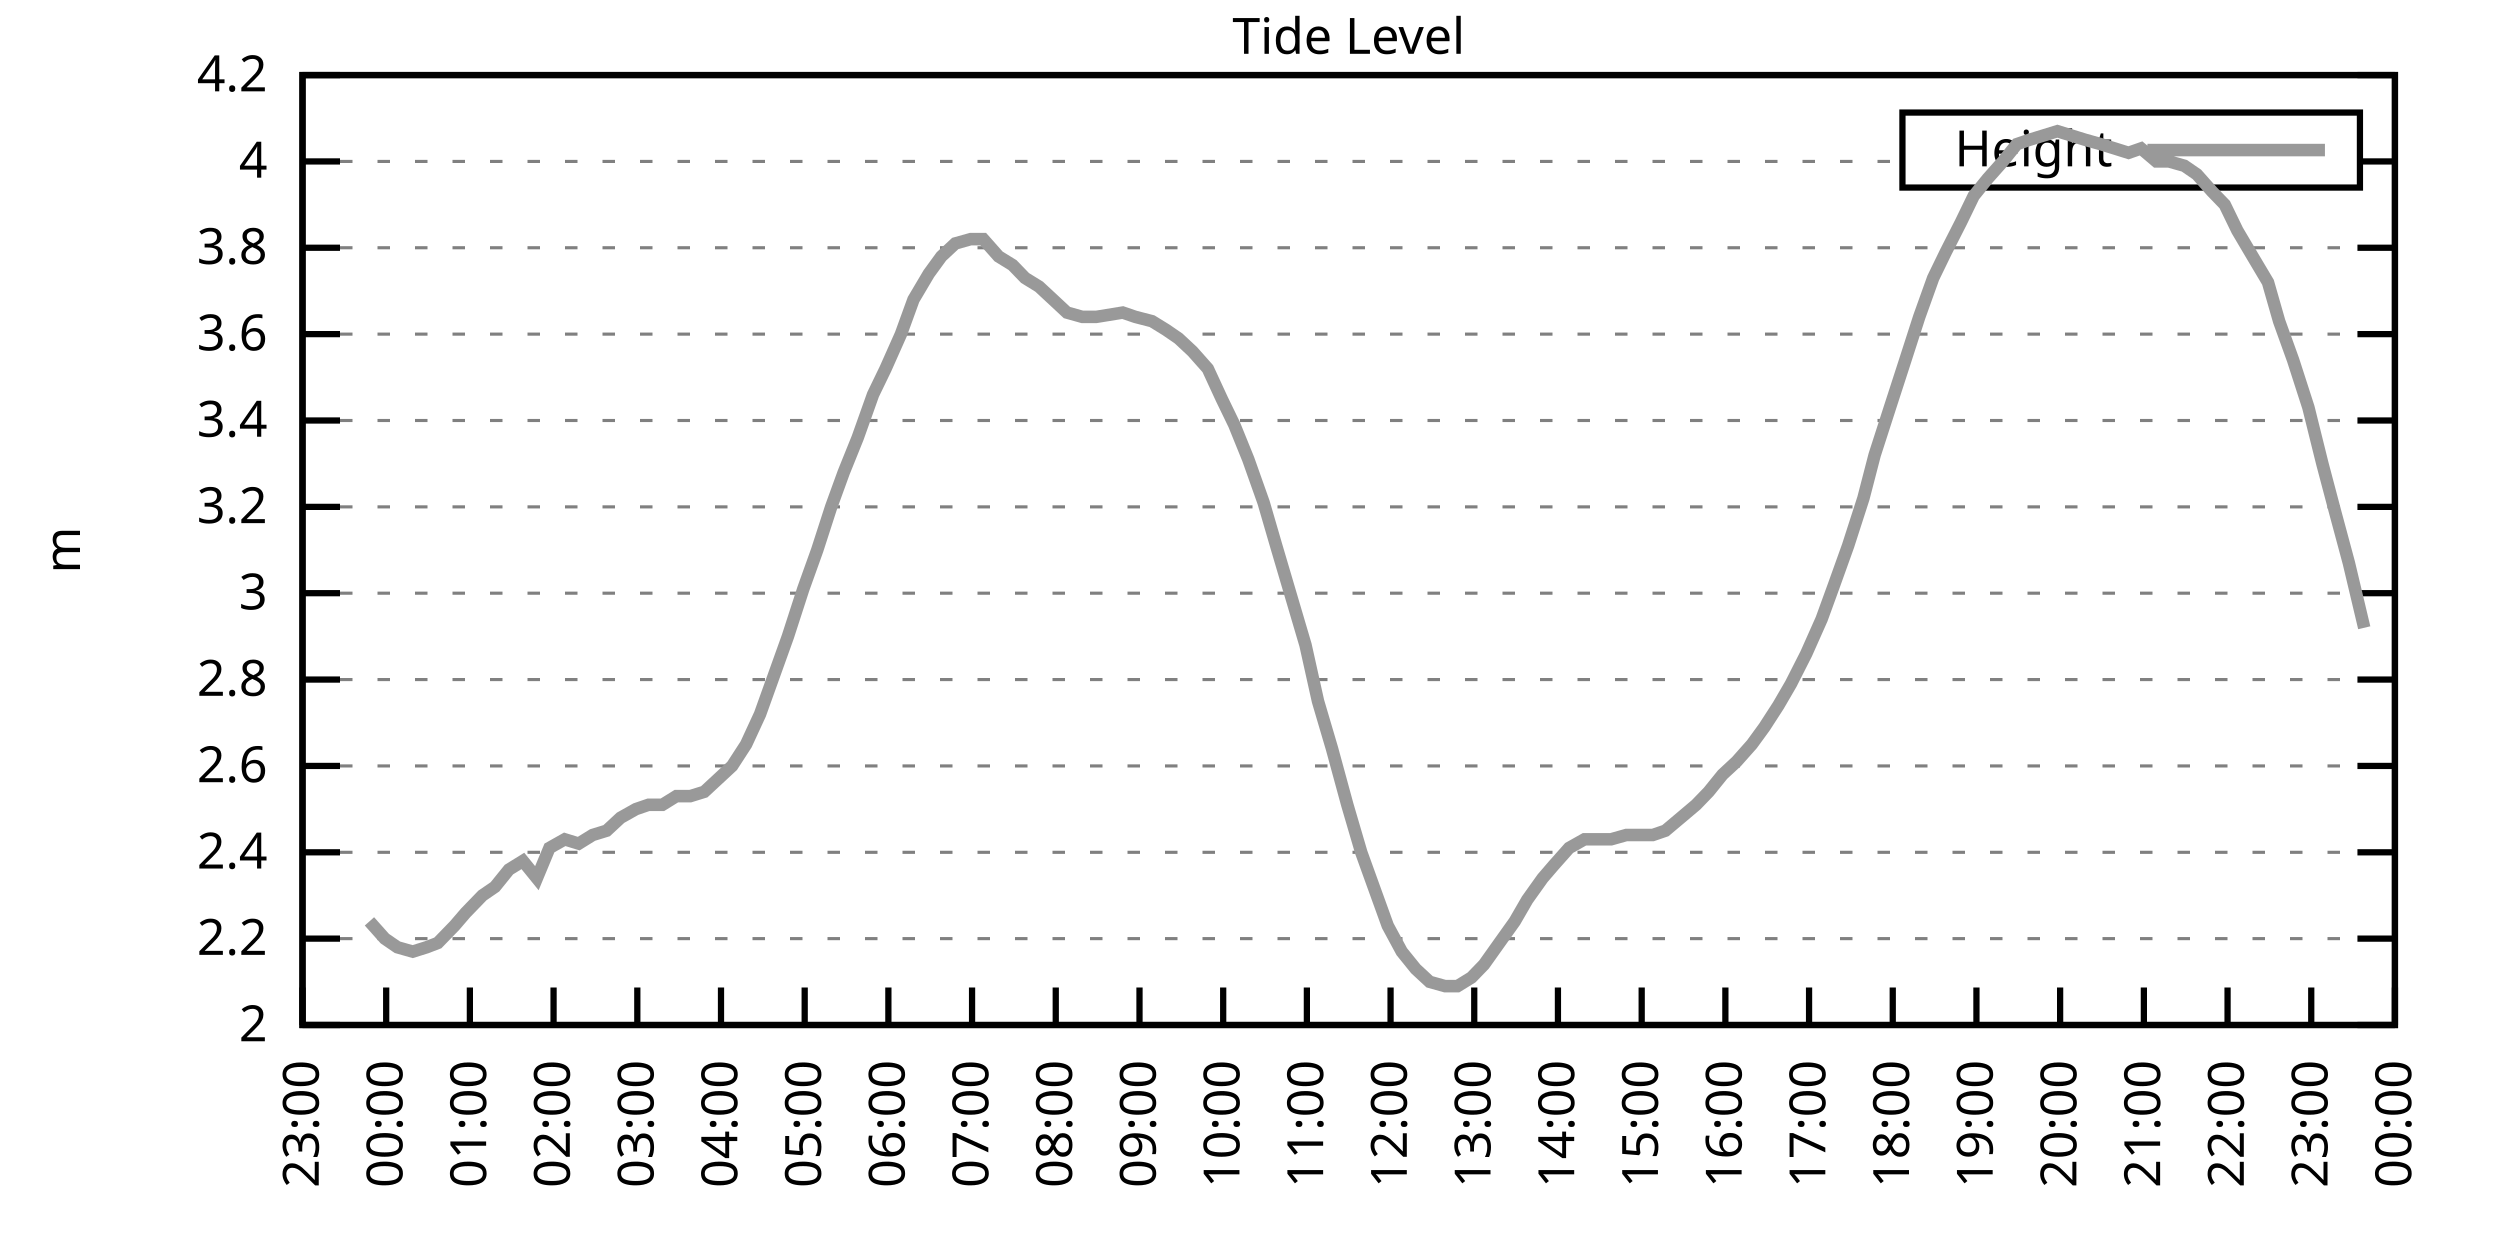
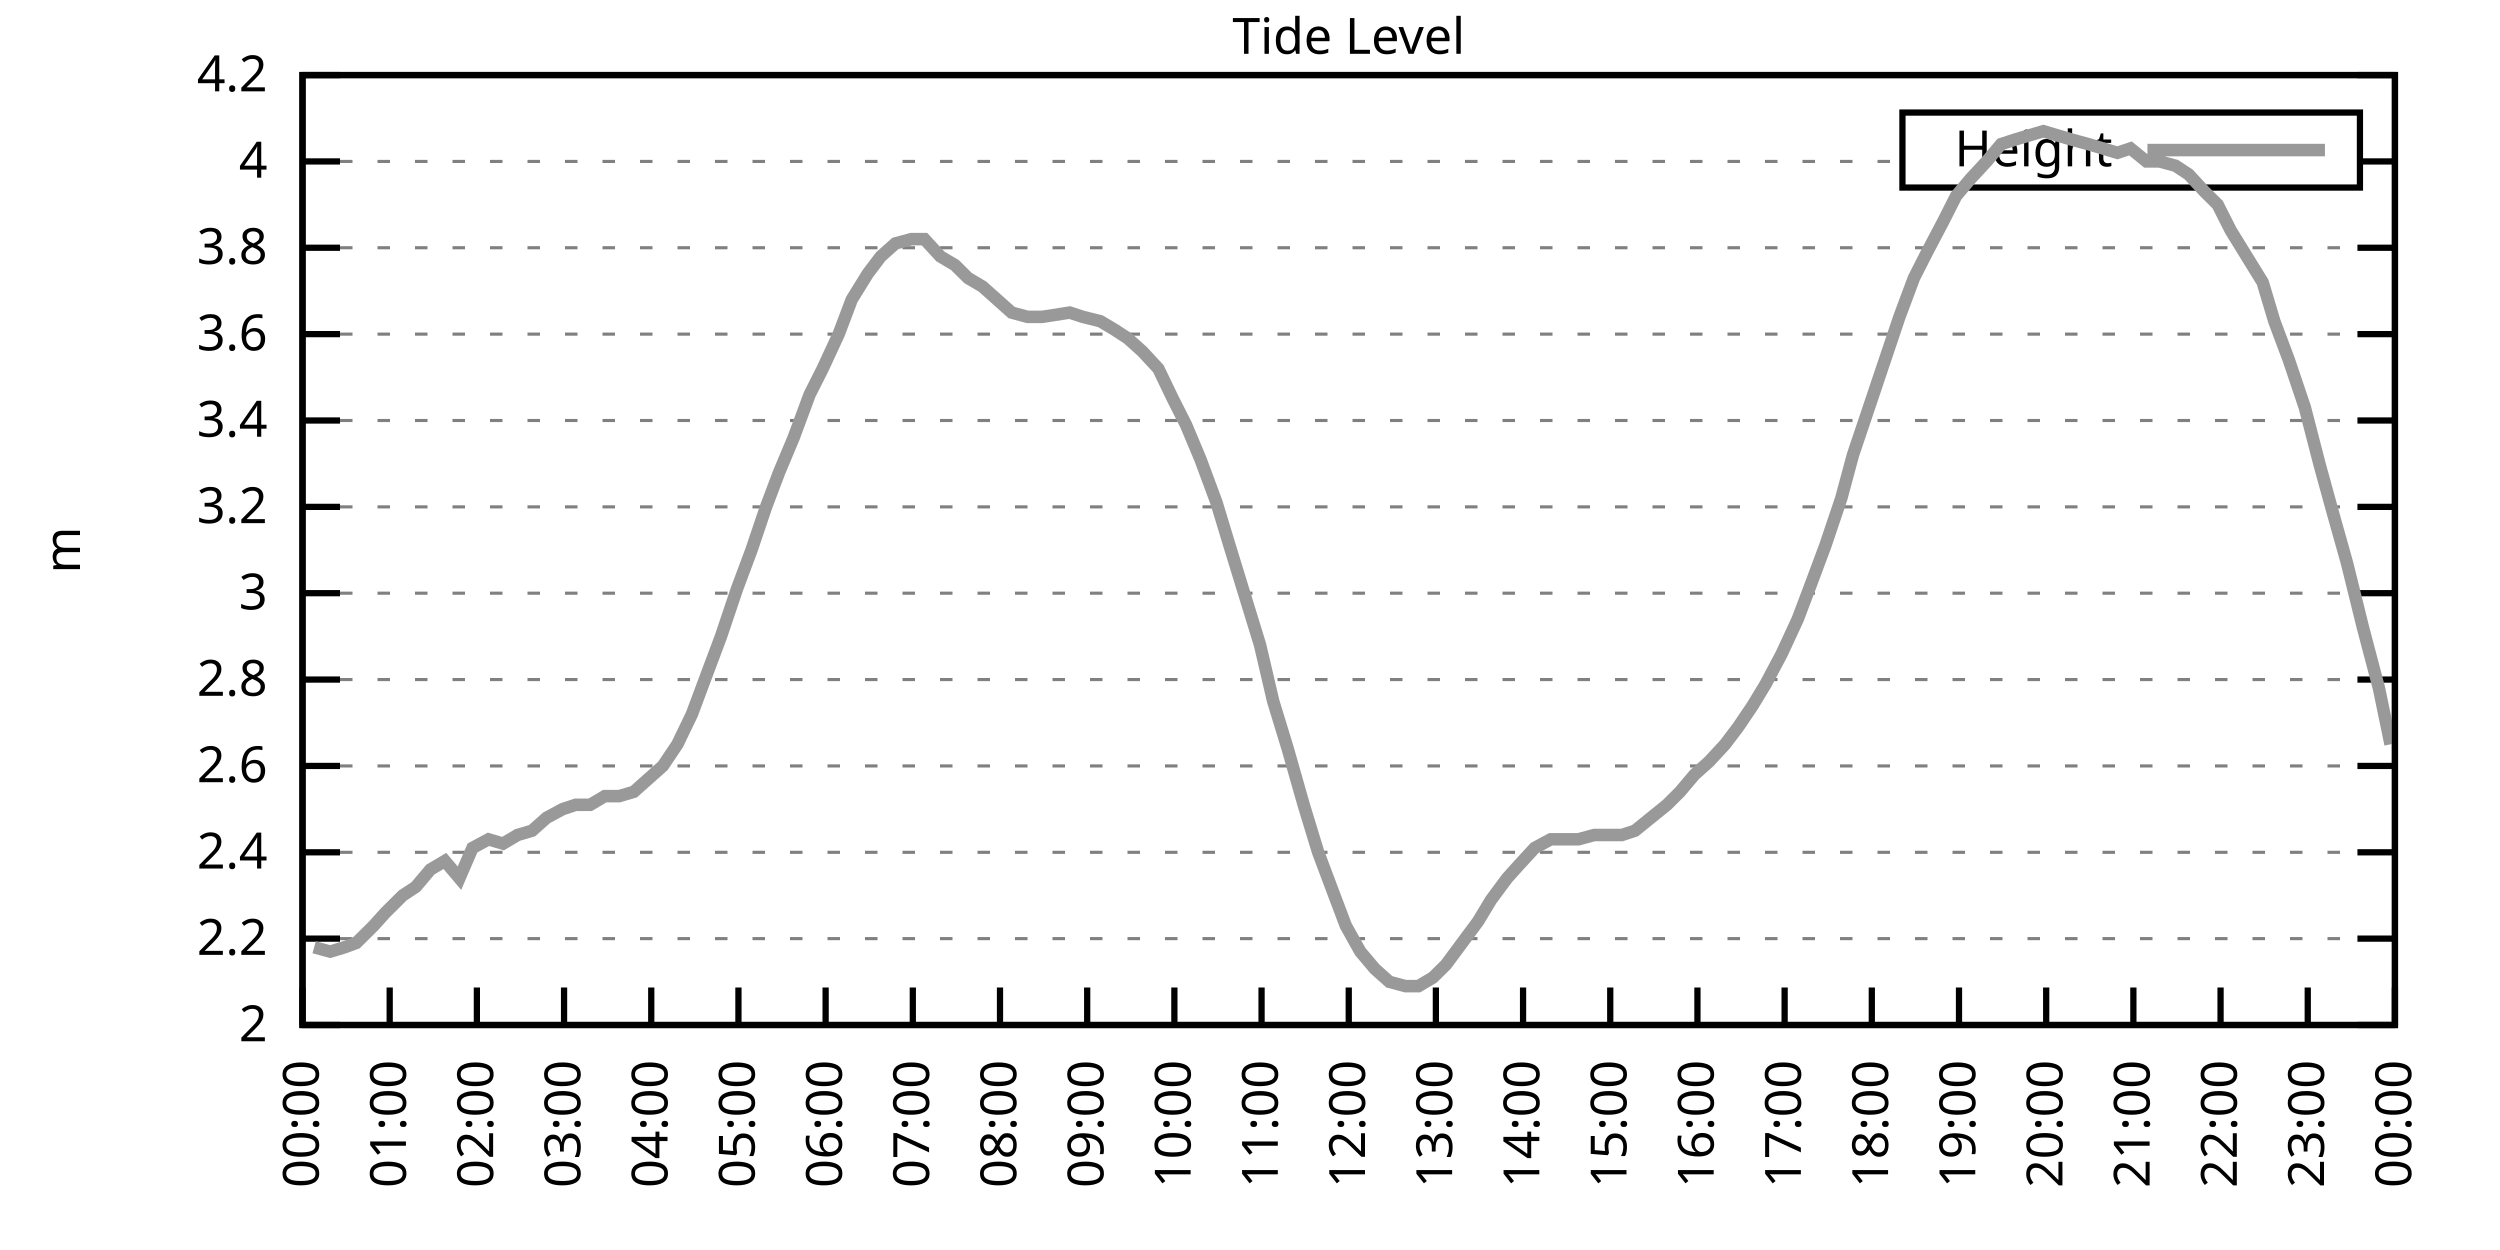
<svg xmlns="http://www.w3.org/2000/svg" xmlns:xlink="http://www.w3.org/1999/xlink" width="400" height="200" viewBox="0 0 400 200">
  <g id="gnuplot_canvas">
    <rect x="0" y="0" width="400" height="200" fill="none" />
    <defs>
      <circle id="gpDot" r="0.5" stroke-width="0.5" stroke="currentColor" />
      <path id="gpPt0" stroke-width="0.333" stroke="currentColor" d="M-1,0 h2 M0,-1 v2" />
      <path id="gpPt1" stroke-width="0.333" stroke="currentColor" d="M-1,-1 L1,1 M1,-1 L-1,1" />
      <path id="gpPt2" stroke-width="0.333" stroke="currentColor" d="M-1,0 L1,0 M0,-1 L0,1 M-1,-1 L1,1 M-1,1 L1,-1" />
      <rect id="gpPt3" stroke-width="0.333" stroke="currentColor" x="-1" y="-1" width="2" height="2" />
      <rect id="gpPt4" stroke-width="0.333" stroke="currentColor" fill="currentColor" x="-1" y="-1" width="2" height="2" />
      <circle id="gpPt5" stroke-width="0.333" stroke="currentColor" cx="0" cy="0" r="1" />
      <use xlink:href="#gpPt5" id="gpPt6" fill="currentColor" stroke="none" />
      <path id="gpPt7" stroke-width="0.333" stroke="currentColor" d="M0,-1.33 L-1.33,0.67 L1.33,0.67 z" />
      <use xlink:href="#gpPt7" id="gpPt8" fill="currentColor" stroke="none" />
      <use xlink:href="#gpPt7" id="gpPt9" stroke="currentColor" transform="rotate(180)" />
      <use xlink:href="#gpPt9" id="gpPt10" fill="currentColor" stroke="none" />
      <use xlink:href="#gpPt3" id="gpPt11" stroke="currentColor" transform="rotate(45)" />
      <use xlink:href="#gpPt11" id="gpPt12" fill="currentColor" stroke="none" />
      <path id="gpPt13" stroke-width="0.333" stroke="currentColor" d="M0,1.330 L1.265,0.411 L0.782,-1.067 L-0.782,-1.076 L-1.265,0.411 z" />
      <use xlink:href="#gpPt13" id="gpPt14" fill="currentColor" stroke="none" />
      <filter id="textbox" filterUnits="objectBoundingBox" x="0" y="0" height="1" width="1">
        <feFlood flood-color="white" flood-opacity="1" result="bgnd" />
        <feComposite in="SourceGraphic" in2="bgnd" operator="atop" />
      </filter>
      <filter id="greybox" filterUnits="objectBoundingBox" x="0" y="0" height="1" width="1">
        <feFlood flood-color="lightgrey" flood-opacity="1" result="grey" />
        <feComposite in="SourceGraphic" in2="grey" operator="atop" />
      </filter>
    </defs>
    <g fill="none" color="white" stroke="currentColor" stroke-width="1.00" stroke-linecap="butt" stroke-linejoin="miter">
</g>
    <g fill="none" color="black" stroke="currentColor" stroke-width="1.00" stroke-linecap="butt" stroke-linejoin="miter">
      <g stroke="none" shape-rendering="crispEdges">
        <polygon fill="rgb(255, 255, 255)" points="48.40,164.00 383.18,164.00 383.18,12.02 48.40,12.02 " />
      </g>
    </g>
    <g fill="none" color="black" stroke="currentColor" stroke-width="1.00" stroke-linecap="butt" stroke-linejoin="miter">
</g>
    <g fill="none" color="black" stroke="black" stroke-width="0.50" stroke-linecap="butt" stroke-linejoin="miter">
</g>
    <g fill="none" color="gray" stroke="currentColor" stroke-width="0.50" stroke-linecap="butt" stroke-linejoin="miter">
      <path stroke="gray" stroke-dasharray="2,4" class="gridline" d="M48.40,164.00 L383.19,164.00  " />
    </g>
    <g fill="none" color="gray" stroke="gray" stroke-width="1.00" stroke-linecap="butt" stroke-linejoin="miter">
</g>
    <g fill="none" color="black" stroke="currentColor" stroke-width="1.00" stroke-linecap="butt" stroke-linejoin="miter">
      <path stroke="black" d="M48.40,164.00 L54.40,164.00 M383.19,164.00 L377.19,164.00  " />
      <g transform="translate(42.80,166.60)" stroke="none" fill="black" font-family="Sans" font-size="8.00" text-anchor="end">
        <text>
          <tspan font-family="Sans"> 2</tspan>
        </text>
      </g>
    </g>
    <g fill="none" color="black" stroke="currentColor" stroke-width="1.00" stroke-linecap="butt" stroke-linejoin="miter">
</g>
    <g fill="none" color="black" stroke="black" stroke-width="0.50" stroke-linecap="butt" stroke-linejoin="miter">
</g>
    <g fill="none" color="gray" stroke="currentColor" stroke-width="0.50" stroke-linecap="butt" stroke-linejoin="miter">
      <path stroke="gray" stroke-dasharray="2,4" class="gridline" d="M48.40,150.18 L383.19,150.18  " />
    </g>
    <g fill="none" color="gray" stroke="gray" stroke-width="1.00" stroke-linecap="butt" stroke-linejoin="miter">
</g>
    <g fill="none" color="black" stroke="currentColor" stroke-width="1.00" stroke-linecap="butt" stroke-linejoin="miter">
      <path stroke="black" d="M48.40,150.18 L54.40,150.18 M383.19,150.18 L377.19,150.18  " />
      <g transform="translate(42.80,152.78)" stroke="none" fill="black" font-family="Sans" font-size="8.00" text-anchor="end">
        <text>
          <tspan font-family="Sans"> 2.2</tspan>
        </text>
      </g>
    </g>
    <g fill="none" color="black" stroke="currentColor" stroke-width="1.00" stroke-linecap="butt" stroke-linejoin="miter">
</g>
    <g fill="none" color="black" stroke="black" stroke-width="0.50" stroke-linecap="butt" stroke-linejoin="miter">
</g>
    <g fill="none" color="gray" stroke="currentColor" stroke-width="0.50" stroke-linecap="butt" stroke-linejoin="miter">
      <path stroke="gray" stroke-dasharray="2,4" class="gridline" d="M48.40,136.37 L383.19,136.37  " />
    </g>
    <g fill="none" color="gray" stroke="gray" stroke-width="1.00" stroke-linecap="butt" stroke-linejoin="miter">
</g>
    <g fill="none" color="black" stroke="currentColor" stroke-width="1.00" stroke-linecap="butt" stroke-linejoin="miter">
      <path stroke="black" d="M48.40,136.37 L54.40,136.37 M383.19,136.37 L377.19,136.37  " />
      <g transform="translate(42.80,138.97)" stroke="none" fill="black" font-family="Sans" font-size="8.00" text-anchor="end">
        <text>
          <tspan font-family="Sans"> 2.4</tspan>
        </text>
      </g>
    </g>
    <g fill="none" color="black" stroke="currentColor" stroke-width="1.00" stroke-linecap="butt" stroke-linejoin="miter">
</g>
    <g fill="none" color="black" stroke="black" stroke-width="0.50" stroke-linecap="butt" stroke-linejoin="miter">
</g>
    <g fill="none" color="gray" stroke="currentColor" stroke-width="0.50" stroke-linecap="butt" stroke-linejoin="miter">
      <path stroke="gray" stroke-dasharray="2,4" class="gridline" d="M48.40,122.55 L383.19,122.55  " />
    </g>
    <g fill="none" color="gray" stroke="gray" stroke-width="1.00" stroke-linecap="butt" stroke-linejoin="miter">
</g>
    <g fill="none" color="black" stroke="currentColor" stroke-width="1.00" stroke-linecap="butt" stroke-linejoin="miter">
      <path stroke="black" d="M48.40,122.55 L54.40,122.55 M383.19,122.55 L377.19,122.55  " />
      <g transform="translate(42.80,125.15)" stroke="none" fill="black" font-family="Sans" font-size="8.00" text-anchor="end">
        <text>
          <tspan font-family="Sans"> 2.6</tspan>
        </text>
      </g>
    </g>
    <g fill="none" color="black" stroke="currentColor" stroke-width="1.00" stroke-linecap="butt" stroke-linejoin="miter">
</g>
    <g fill="none" color="black" stroke="black" stroke-width="0.50" stroke-linecap="butt" stroke-linejoin="miter">
</g>
    <g fill="none" color="gray" stroke="currentColor" stroke-width="0.50" stroke-linecap="butt" stroke-linejoin="miter">
      <path stroke="gray" stroke-dasharray="2,4" class="gridline" d="M48.40,108.73 L383.19,108.73  " />
    </g>
    <g fill="none" color="gray" stroke="gray" stroke-width="1.00" stroke-linecap="butt" stroke-linejoin="miter">
</g>
    <g fill="none" color="black" stroke="currentColor" stroke-width="1.00" stroke-linecap="butt" stroke-linejoin="miter">
      <path stroke="black" d="M48.40,108.73 L54.40,108.73 M383.19,108.73 L377.19,108.73  " />
      <g transform="translate(42.80,111.33)" stroke="none" fill="black" font-family="Sans" font-size="8.00" text-anchor="end">
        <text>
          <tspan font-family="Sans"> 2.8</tspan>
        </text>
      </g>
    </g>
    <g fill="none" color="black" stroke="currentColor" stroke-width="1.00" stroke-linecap="butt" stroke-linejoin="miter">
</g>
    <g fill="none" color="black" stroke="black" stroke-width="0.50" stroke-linecap="butt" stroke-linejoin="miter">
</g>
    <g fill="none" color="gray" stroke="currentColor" stroke-width="0.50" stroke-linecap="butt" stroke-linejoin="miter">
      <path stroke="gray" stroke-dasharray="2,4" class="gridline" d="M48.40,94.91 L383.19,94.91  " />
    </g>
    <g fill="none" color="gray" stroke="gray" stroke-width="1.00" stroke-linecap="butt" stroke-linejoin="miter">
</g>
    <g fill="none" color="black" stroke="currentColor" stroke-width="1.00" stroke-linecap="butt" stroke-linejoin="miter">
      <path stroke="black" d="M48.40,94.91 L54.40,94.91 M383.19,94.91 L377.19,94.91  " />
      <g transform="translate(42.80,97.51)" stroke="none" fill="black" font-family="Sans" font-size="8.00" text-anchor="end">
        <text>
          <tspan font-family="Sans"> 3</tspan>
        </text>
      </g>
    </g>
    <g fill="none" color="black" stroke="currentColor" stroke-width="1.00" stroke-linecap="butt" stroke-linejoin="miter">
</g>
    <g fill="none" color="black" stroke="black" stroke-width="0.50" stroke-linecap="butt" stroke-linejoin="miter">
</g>
    <g fill="none" color="gray" stroke="currentColor" stroke-width="0.50" stroke-linecap="butt" stroke-linejoin="miter">
      <path stroke="gray" stroke-dasharray="2,4" class="gridline" d="M48.40,81.10 L383.19,81.10  " />
    </g>
    <g fill="none" color="gray" stroke="gray" stroke-width="1.00" stroke-linecap="butt" stroke-linejoin="miter">
</g>
    <g fill="none" color="black" stroke="currentColor" stroke-width="1.00" stroke-linecap="butt" stroke-linejoin="miter">
      <path stroke="black" d="M48.40,81.10 L54.40,81.10 M383.19,81.10 L377.19,81.10  " />
      <g transform="translate(42.80,83.70)" stroke="none" fill="black" font-family="Sans" font-size="8.00" text-anchor="end">
        <text>
          <tspan font-family="Sans"> 3.2</tspan>
        </text>
      </g>
    </g>
    <g fill="none" color="black" stroke="currentColor" stroke-width="1.00" stroke-linecap="butt" stroke-linejoin="miter">
</g>
    <g fill="none" color="black" stroke="black" stroke-width="0.50" stroke-linecap="butt" stroke-linejoin="miter">
</g>
    <g fill="none" color="gray" stroke="currentColor" stroke-width="0.50" stroke-linecap="butt" stroke-linejoin="miter">
      <path stroke="gray" stroke-dasharray="2,4" class="gridline" d="M48.40,67.28 L383.19,67.28  " />
    </g>
    <g fill="none" color="gray" stroke="gray" stroke-width="1.00" stroke-linecap="butt" stroke-linejoin="miter">
</g>
    <g fill="none" color="black" stroke="currentColor" stroke-width="1.00" stroke-linecap="butt" stroke-linejoin="miter">
      <path stroke="black" d="M48.40,67.28 L54.40,67.28 M383.19,67.28 L377.19,67.28  " />
      <g transform="translate(42.80,69.88)" stroke="none" fill="black" font-family="Sans" font-size="8.00" text-anchor="end">
        <text>
          <tspan font-family="Sans"> 3.4</tspan>
        </text>
      </g>
    </g>
    <g fill="none" color="black" stroke="currentColor" stroke-width="1.00" stroke-linecap="butt" stroke-linejoin="miter">
</g>
    <g fill="none" color="black" stroke="black" stroke-width="0.50" stroke-linecap="butt" stroke-linejoin="miter">
</g>
    <g fill="none" color="gray" stroke="currentColor" stroke-width="0.50" stroke-linecap="butt" stroke-linejoin="miter">
      <path stroke="gray" stroke-dasharray="2,4" class="gridline" d="M48.40,53.46 L383.19,53.46  " />
    </g>
    <g fill="none" color="gray" stroke="gray" stroke-width="1.00" stroke-linecap="butt" stroke-linejoin="miter">
</g>
    <g fill="none" color="black" stroke="currentColor" stroke-width="1.00" stroke-linecap="butt" stroke-linejoin="miter">
      <path stroke="black" d="M48.40,53.46 L54.40,53.46 M383.19,53.46 L377.19,53.46  " />
      <g transform="translate(42.80,56.06)" stroke="none" fill="black" font-family="Sans" font-size="8.00" text-anchor="end">
        <text>
          <tspan font-family="Sans"> 3.6</tspan>
        </text>
      </g>
    </g>
    <g fill="none" color="black" stroke="currentColor" stroke-width="1.00" stroke-linecap="butt" stroke-linejoin="miter">
</g>
    <g fill="none" color="black" stroke="black" stroke-width="0.50" stroke-linecap="butt" stroke-linejoin="miter">
</g>
    <g fill="none" color="gray" stroke="currentColor" stroke-width="0.50" stroke-linecap="butt" stroke-linejoin="miter">
      <path stroke="gray" stroke-dasharray="2,4" class="gridline" d="M48.40,39.64 L383.19,39.64  " />
    </g>
    <g fill="none" color="gray" stroke="gray" stroke-width="1.00" stroke-linecap="butt" stroke-linejoin="miter">
</g>
    <g fill="none" color="black" stroke="currentColor" stroke-width="1.00" stroke-linecap="butt" stroke-linejoin="miter">
      <path stroke="black" d="M48.40,39.64 L54.40,39.64 M383.19,39.64 L377.19,39.64  " />
      <g transform="translate(42.80,42.24)" stroke="none" fill="black" font-family="Sans" font-size="8.00" text-anchor="end">
        <text>
          <tspan font-family="Sans"> 3.8</tspan>
        </text>
      </g>
    </g>
    <g fill="none" color="black" stroke="currentColor" stroke-width="1.00" stroke-linecap="butt" stroke-linejoin="miter">
</g>
    <g fill="none" color="black" stroke="black" stroke-width="0.50" stroke-linecap="butt" stroke-linejoin="miter">
</g>
    <g fill="none" color="gray" stroke="currentColor" stroke-width="0.50" stroke-linecap="butt" stroke-linejoin="miter">
      <path stroke="gray" stroke-dasharray="2,4" class="gridline" d="M48.40,25.83 L304.39,25.83 M377.59,25.83 L383.19,25.83  " />
    </g>
    <g fill="none" color="gray" stroke="gray" stroke-width="1.00" stroke-linecap="butt" stroke-linejoin="miter">
</g>
    <g fill="none" color="black" stroke="currentColor" stroke-width="1.00" stroke-linecap="butt" stroke-linejoin="miter">
      <path stroke="black" d="M48.40,25.83 L54.40,25.83 M383.19,25.83 L377.19,25.83  " />
      <g transform="translate(42.80,28.43)" stroke="none" fill="black" font-family="Sans" font-size="8.00" text-anchor="end">
        <text>
          <tspan font-family="Sans"> 4</tspan>
        </text>
      </g>
    </g>
    <g fill="none" color="black" stroke="currentColor" stroke-width="1.00" stroke-linecap="butt" stroke-linejoin="miter">
</g>
    <g fill="none" color="black" stroke="black" stroke-width="0.50" stroke-linecap="butt" stroke-linejoin="miter">
</g>
    <g fill="none" color="gray" stroke="currentColor" stroke-width="0.50" stroke-linecap="butt" stroke-linejoin="miter">
      <path stroke="gray" stroke-dasharray="2,4" class="gridline" d="M48.40,12.01 L383.19,12.01  " />
    </g>
    <g fill="none" color="gray" stroke="gray" stroke-width="1.00" stroke-linecap="butt" stroke-linejoin="miter">
</g>
    <g fill="none" color="black" stroke="currentColor" stroke-width="1.00" stroke-linecap="butt" stroke-linejoin="miter">
      <path stroke="black" d="M48.40,12.01 L54.40,12.01 M383.19,12.01 L377.19,12.01  " />
      <g transform="translate(42.80,14.61)" stroke="none" fill="black" font-family="Sans" font-size="8.00" text-anchor="end">
        <text>
          <tspan font-family="Sans"> 4.2</tspan>
        </text>
      </g>
    </g>
    <g fill="none" color="black" stroke="currentColor" stroke-width="1.00" stroke-linecap="butt" stroke-linejoin="miter">
      <path stroke="black" d="M48.40,164.00 L48.40,158.00  " />
      <g transform="translate(51.00,169.60) rotate(270.00)" stroke="none" fill="black" font-family="Sans" font-size="8.00" text-anchor="end">
        <text>
-           <tspan font-family="Sans">23:00</tspan>
-         </text>
-       </g>
-     </g>
-     <g fill="none" color="black" stroke="currentColor" stroke-width="1.00" stroke-linecap="butt" stroke-linejoin="miter">
-       <path stroke="black" d="M61.79,164.00 L61.79,158.00  " />
-       <g transform="translate(64.39,169.60) rotate(270.00)" stroke="none" fill="black" font-family="Sans" font-size="8.00" text-anchor="end">
-         <text>
          <tspan font-family="Sans">00:00</tspan>
        </text>
      </g>
    </g>
    <g fill="none" color="black" stroke="currentColor" stroke-width="1.00" stroke-linecap="butt" stroke-linejoin="miter">
-       <path stroke="black" d="M75.18,164.00 L75.18,158.00  " />
-       <g transform="translate(77.78,169.60) rotate(270.00)" stroke="none" fill="black" font-family="Sans" font-size="8.00" text-anchor="end">
+       <path stroke="black" d="M62.35,164.00 L62.35,158.00  " />
+       <g transform="translate(64.95,169.60) rotate(270.00)" stroke="none" fill="black" font-family="Sans" font-size="8.00" text-anchor="end">
        <text>
          <tspan font-family="Sans">01:00</tspan>
        </text>
      </g>
    </g>
    <g fill="none" color="black" stroke="currentColor" stroke-width="1.00" stroke-linecap="butt" stroke-linejoin="miter">
-       <path stroke="black" d="M88.57,164.00 L88.57,158.00  " />
-       <g transform="translate(91.17,169.60) rotate(270.00)" stroke="none" fill="black" font-family="Sans" font-size="8.00" text-anchor="end">
+       <path stroke="black" d="M76.30,164.00 L76.30,158.00  " />
+       <g transform="translate(78.90,169.60) rotate(270.00)" stroke="none" fill="black" font-family="Sans" font-size="8.00" text-anchor="end">
        <text>
          <tspan font-family="Sans">02:00</tspan>
        </text>
      </g>
    </g>
    <g fill="none" color="black" stroke="currentColor" stroke-width="1.00" stroke-linecap="butt" stroke-linejoin="miter">
-       <path stroke="black" d="M101.97,164.00 L101.97,158.00  " />
-       <g transform="translate(104.57,169.60) rotate(270.00)" stroke="none" fill="black" font-family="Sans" font-size="8.00" text-anchor="end">
+       <path stroke="black" d="M90.25,164.00 L90.25,158.00  " />
+       <g transform="translate(92.85,169.60) rotate(270.00)" stroke="none" fill="black" font-family="Sans" font-size="8.00" text-anchor="end">
        <text>
          <tspan font-family="Sans">03:00</tspan>
        </text>
      </g>
    </g>
    <g fill="none" color="black" stroke="currentColor" stroke-width="1.00" stroke-linecap="butt" stroke-linejoin="miter">
-       <path stroke="black" d="M115.36,164.00 L115.36,158.00  " />
-       <g transform="translate(117.96,169.60) rotate(270.00)" stroke="none" fill="black" font-family="Sans" font-size="8.00" text-anchor="end">
+       <path stroke="black" d="M104.20,164.00 L104.20,158.00  " />
+       <g transform="translate(106.80,169.60) rotate(270.00)" stroke="none" fill="black" font-family="Sans" font-size="8.00" text-anchor="end">
        <text>
          <tspan font-family="Sans">04:00</tspan>
        </text>
      </g>
    </g>
    <g fill="none" color="black" stroke="currentColor" stroke-width="1.00" stroke-linecap="butt" stroke-linejoin="miter">
-       <path stroke="black" d="M128.75,164.00 L128.75,158.00  " />
-       <g transform="translate(131.35,169.60) rotate(270.00)" stroke="none" fill="black" font-family="Sans" font-size="8.00" text-anchor="end">
+       <path stroke="black" d="M118.15,164.00 L118.15,158.00  " />
+       <g transform="translate(120.75,169.60) rotate(270.00)" stroke="none" fill="black" font-family="Sans" font-size="8.00" text-anchor="end">
        <text>
          <tspan font-family="Sans">05:00</tspan>
        </text>
      </g>
    </g>
    <g fill="none" color="black" stroke="currentColor" stroke-width="1.00" stroke-linecap="butt" stroke-linejoin="miter">
-       <path stroke="black" d="M142.14,164.00 L142.14,158.00  " />
-       <g transform="translate(144.74,169.60) rotate(270.00)" stroke="none" fill="black" font-family="Sans" font-size="8.00" text-anchor="end">
+       <path stroke="black" d="M132.10,164.00 L132.10,158.00  " />
+       <g transform="translate(134.70,169.60) rotate(270.00)" stroke="none" fill="black" font-family="Sans" font-size="8.00" text-anchor="end">
        <text>
          <tspan font-family="Sans">06:00</tspan>
        </text>
      </g>
    </g>
    <g fill="none" color="black" stroke="currentColor" stroke-width="1.00" stroke-linecap="butt" stroke-linejoin="miter">
-       <path stroke="black" d="M155.53,164.00 L155.53,158.00  " />
-       <g transform="translate(158.13,169.60) rotate(270.00)" stroke="none" fill="black" font-family="Sans" font-size="8.00" text-anchor="end">
+       <path stroke="black" d="M146.05,164.00 L146.05,158.00  " />
+       <g transform="translate(148.65,169.60) rotate(270.00)" stroke="none" fill="black" font-family="Sans" font-size="8.00" text-anchor="end">
        <text>
          <tspan font-family="Sans">07:00</tspan>
        </text>
      </g>
    </g>
    <g fill="none" color="black" stroke="currentColor" stroke-width="1.00" stroke-linecap="butt" stroke-linejoin="miter">
-       <path stroke="black" d="M168.92,164.00 L168.92,158.00  " />
-       <g transform="translate(171.52,169.60) rotate(270.00)" stroke="none" fill="black" font-family="Sans" font-size="8.00" text-anchor="end">
+       <path stroke="black" d="M160.00,164.00 L160.00,158.00  " />
+       <g transform="translate(162.60,169.60) rotate(270.00)" stroke="none" fill="black" font-family="Sans" font-size="8.00" text-anchor="end">
        <text>
          <tspan font-family="Sans">08:00</tspan>
        </text>
      </g>
    </g>
    <g fill="none" color="black" stroke="currentColor" stroke-width="1.00" stroke-linecap="butt" stroke-linejoin="miter">
-       <path stroke="black" d="M182.32,164.00 L182.32,158.00  " />
-       <g transform="translate(184.92,169.60) rotate(270.00)" stroke="none" fill="black" font-family="Sans" font-size="8.00" text-anchor="end">
+       <path stroke="black" d="M173.95,164.00 L173.95,158.00  " />
+       <g transform="translate(176.55,169.60) rotate(270.00)" stroke="none" fill="black" font-family="Sans" font-size="8.00" text-anchor="end">
        <text>
          <tspan font-family="Sans">09:00</tspan>
        </text>
      </g>
    </g>
    <g fill="none" color="black" stroke="currentColor" stroke-width="1.00" stroke-linecap="butt" stroke-linejoin="miter">
-       <path stroke="black" d="M195.71,164.00 L195.71,158.00  " />
-       <g transform="translate(198.31,169.60) rotate(270.00)" stroke="none" fill="black" font-family="Sans" font-size="8.00" text-anchor="end">
+       <path stroke="black" d="M187.90,164.00 L187.90,158.00  " />
+       <g transform="translate(190.50,169.60) rotate(270.00)" stroke="none" fill="black" font-family="Sans" font-size="8.00" text-anchor="end">
        <text>
          <tspan font-family="Sans">10:00</tspan>
        </text>
      </g>
    </g>
    <g fill="none" color="black" stroke="currentColor" stroke-width="1.00" stroke-linecap="butt" stroke-linejoin="miter">
-       <path stroke="black" d="M209.10,164.00 L209.10,158.00  " />
-       <g transform="translate(211.70,169.60) rotate(270.00)" stroke="none" fill="black" font-family="Sans" font-size="8.00" text-anchor="end">
+       <path stroke="black" d="M201.85,164.00 L201.85,158.00  " />
+       <g transform="translate(204.45,169.60) rotate(270.00)" stroke="none" fill="black" font-family="Sans" font-size="8.00" text-anchor="end">
        <text>
          <tspan font-family="Sans">11:00</tspan>
        </text>
      </g>
    </g>
    <g fill="none" color="black" stroke="currentColor" stroke-width="1.00" stroke-linecap="butt" stroke-linejoin="miter">
-       <path stroke="black" d="M222.49,164.00 L222.49,158.00  " />
-       <g transform="translate(225.09,169.60) rotate(270.00)" stroke="none" fill="black" font-family="Sans" font-size="8.00" text-anchor="end">
+       <path stroke="black" d="M215.80,164.00 L215.80,158.00  " />
+       <g transform="translate(218.40,169.60) rotate(270.00)" stroke="none" fill="black" font-family="Sans" font-size="8.00" text-anchor="end">
        <text>
          <tspan font-family="Sans">12:00</tspan>
        </text>
      </g>
    </g>
    <g fill="none" color="black" stroke="currentColor" stroke-width="1.00" stroke-linecap="butt" stroke-linejoin="miter">
-       <path stroke="black" d="M235.88,164.00 L235.88,158.00  " />
-       <g transform="translate(238.48,169.60) rotate(270.00)" stroke="none" fill="black" font-family="Sans" font-size="8.00" text-anchor="end">
+       <path stroke="black" d="M229.74,164.00 L229.74,158.00  " />
+       <g transform="translate(232.34,169.60) rotate(270.00)" stroke="none" fill="black" font-family="Sans" font-size="8.00" text-anchor="end">
        <text>
          <tspan font-family="Sans">13:00</tspan>
        </text>
      </g>
    </g>
    <g fill="none" color="black" stroke="currentColor" stroke-width="1.00" stroke-linecap="butt" stroke-linejoin="miter">
-       <path stroke="black" d="M249.27,164.00 L249.27,158.00  " />
-       <g transform="translate(251.87,169.60) rotate(270.00)" stroke="none" fill="black" font-family="Sans" font-size="8.00" text-anchor="end">
+       <path stroke="black" d="M243.69,164.00 L243.69,158.00  " />
+       <g transform="translate(246.29,169.60) rotate(270.00)" stroke="none" fill="black" font-family="Sans" font-size="8.00" text-anchor="end">
        <text>
          <tspan font-family="Sans">14:00</tspan>
        </text>
      </g>
    </g>
    <g fill="none" color="black" stroke="currentColor" stroke-width="1.00" stroke-linecap="butt" stroke-linejoin="miter">
-       <path stroke="black" d="M262.67,164.00 L262.67,158.00  " />
-       <g transform="translate(265.27,169.60) rotate(270.00)" stroke="none" fill="black" font-family="Sans" font-size="8.00" text-anchor="end">
+       <path stroke="black" d="M257.64,164.00 L257.64,158.00  " />
+       <g transform="translate(260.24,169.60) rotate(270.00)" stroke="none" fill="black" font-family="Sans" font-size="8.00" text-anchor="end">
        <text>
          <tspan font-family="Sans">15:00</tspan>
        </text>
      </g>
    </g>
    <g fill="none" color="black" stroke="currentColor" stroke-width="1.00" stroke-linecap="butt" stroke-linejoin="miter">
-       <path stroke="black" d="M276.06,164.00 L276.06,158.00  " />
-       <g transform="translate(278.66,169.60) rotate(270.00)" stroke="none" fill="black" font-family="Sans" font-size="8.00" text-anchor="end">
+       <path stroke="black" d="M271.59,164.00 L271.59,158.00  " />
+       <g transform="translate(274.19,169.60) rotate(270.00)" stroke="none" fill="black" font-family="Sans" font-size="8.00" text-anchor="end">
        <text>
          <tspan font-family="Sans">16:00</tspan>
        </text>
      </g>
    </g>
    <g fill="none" color="black" stroke="currentColor" stroke-width="1.00" stroke-linecap="butt" stroke-linejoin="miter">
-       <path stroke="black" d="M289.45,164.00 L289.45,158.00  " />
-       <g transform="translate(292.05,169.60) rotate(270.00)" stroke="none" fill="black" font-family="Sans" font-size="8.00" text-anchor="end">
+       <path stroke="black" d="M285.54,164.00 L285.54,158.00  " />
+       <g transform="translate(288.14,169.60) rotate(270.00)" stroke="none" fill="black" font-family="Sans" font-size="8.00" text-anchor="end">
        <text>
          <tspan font-family="Sans">17:00</tspan>
        </text>
      </g>
    </g>
    <g fill="none" color="black" stroke="currentColor" stroke-width="1.00" stroke-linecap="butt" stroke-linejoin="miter">
-       <path stroke="black" d="M302.84,164.00 L302.84,158.00  " />
-       <g transform="translate(305.44,169.60) rotate(270.00)" stroke="none" fill="black" font-family="Sans" font-size="8.00" text-anchor="end">
+       <path stroke="black" d="M299.49,164.00 L299.49,158.00  " />
+       <g transform="translate(302.09,169.60) rotate(270.00)" stroke="none" fill="black" font-family="Sans" font-size="8.00" text-anchor="end">
        <text>
          <tspan font-family="Sans">18:00</tspan>
        </text>
      </g>
    </g>
    <g fill="none" color="black" stroke="currentColor" stroke-width="1.00" stroke-linecap="butt" stroke-linejoin="miter">
-       <path stroke="black" d="M316.23,164.00 L316.23,158.00  " />
-       <g transform="translate(318.83,169.60) rotate(270.00)" stroke="none" fill="black" font-family="Sans" font-size="8.00" text-anchor="end">
+       <path stroke="black" d="M313.44,164.00 L313.44,158.00  " />
+       <g transform="translate(316.04,169.60) rotate(270.00)" stroke="none" fill="black" font-family="Sans" font-size="8.00" text-anchor="end">
        <text>
          <tspan font-family="Sans">19:00</tspan>
        </text>
      </g>
    </g>
    <g fill="none" color="black" stroke="currentColor" stroke-width="1.00" stroke-linecap="butt" stroke-linejoin="miter">
-       <path stroke="black" d="M329.62,164.00 L329.62,158.00  " />
-       <g transform="translate(332.22,169.60) rotate(270.00)" stroke="none" fill="black" font-family="Sans" font-size="8.00" text-anchor="end">
+       <path stroke="black" d="M327.39,164.00 L327.39,158.00  " />
+       <g transform="translate(329.99,169.60) rotate(270.00)" stroke="none" fill="black" font-family="Sans" font-size="8.00" text-anchor="end">
        <text>
          <tspan font-family="Sans">20:00</tspan>
        </text>
      </g>
    </g>
    <g fill="none" color="black" stroke="currentColor" stroke-width="1.00" stroke-linecap="butt" stroke-linejoin="miter">
-       <path stroke="black" d="M343.02,164.00 L343.02,158.00  " />
-       <g transform="translate(345.62,169.60) rotate(270.00)" stroke="none" fill="black" font-family="Sans" font-size="8.00" text-anchor="end">
+       <path stroke="black" d="M341.34,164.00 L341.34,158.00  " />
+       <g transform="translate(343.94,169.60) rotate(270.00)" stroke="none" fill="black" font-family="Sans" font-size="8.00" text-anchor="end">
        <text>
          <tspan font-family="Sans">21:00</tspan>
        </text>
      </g>
    </g>
    <g fill="none" color="black" stroke="currentColor" stroke-width="1.00" stroke-linecap="butt" stroke-linejoin="miter">
-       <path stroke="black" d="M356.41,164.00 L356.41,158.00  " />
-       <g transform="translate(359.01,169.60) rotate(270.00)" stroke="none" fill="black" font-family="Sans" font-size="8.00" text-anchor="end">
+       <path stroke="black" d="M355.29,164.00 L355.29,158.00  " />
+       <g transform="translate(357.89,169.60) rotate(270.00)" stroke="none" fill="black" font-family="Sans" font-size="8.00" text-anchor="end">
        <text>
          <tspan font-family="Sans">22:00</tspan>
        </text>
      </g>
    </g>
    <g fill="none" color="black" stroke="currentColor" stroke-width="1.00" stroke-linecap="butt" stroke-linejoin="miter">
-       <path stroke="black" d="M369.80,164.00 L369.80,158.00  " />
-       <g transform="translate(372.40,169.60) rotate(270.00)" stroke="none" fill="black" font-family="Sans" font-size="8.00" text-anchor="end">
+       <path stroke="black" d="M369.24,164.00 L369.24,158.00  " />
+       <g transform="translate(371.84,169.60) rotate(270.00)" stroke="none" fill="black" font-family="Sans" font-size="8.00" text-anchor="end">
        <text>
          <tspan font-family="Sans">23:00</tspan>
        </text>
      </g>
    </g>
    <g fill="none" color="black" stroke="currentColor" stroke-width="1.00" stroke-linecap="butt" stroke-linejoin="miter">
      <path stroke="black" d="M383.19,164.00 L383.19,158.00  " />
      <g transform="translate(385.79,169.60) rotate(270.00)" stroke="none" fill="black" font-family="Sans" font-size="8.00" text-anchor="end">
        <text>
          <tspan font-family="Sans">00:00</tspan>
        </text>
      </g>
    </g>
    <g fill="none" color="black" stroke="currentColor" stroke-width="1.00" stroke-linecap="butt" stroke-linejoin="miter">
</g>
    <g fill="none" color="black" stroke="currentColor" stroke-width="1.00" stroke-linecap="butt" stroke-linejoin="miter">
      <path stroke="black" d="M48.40,12.01 L48.40,164.00 L383.19,164.00 L383.19,12.01 L48.40,12.01 Z  " />
    </g>
    <g fill="none" color="black" stroke="currentColor" stroke-width="1.00" stroke-linecap="butt" stroke-linejoin="miter">
</g>
    <g fill="none" color="black" stroke="currentColor" stroke-width="1.00" stroke-linecap="butt" stroke-linejoin="miter">
      <path stroke="black" d="M304.39,30.01 L304.39,18.01 L377.59,18.01 L377.59,30.01 L304.39,30.01 Z  " />
    </g>
    <g id="Tide_level_plot_1">
      <g fill="none" color="white" stroke="black" stroke-width="2.00" stroke-linecap="butt" stroke-linejoin="miter">
</g>
      <g fill="none" color="black" stroke="currentColor" stroke-width="2.00" stroke-linecap="butt" stroke-linejoin="miter">
        <g transform="translate(337.99,26.61)" stroke="none" fill="black" font-family="Sans" font-size="8.00" text-anchor="end">
          <text>
            <tspan font-family="Sans">Height</tspan>
          </text>
        </g>
      </g>
      <g fill="none" color="black" stroke="currentColor" stroke-width="2.00" stroke-linecap="butt" stroke-linejoin="miter">
-         <path stroke="rgb(153, 153, 153)" d="M343.59,24.01 L371.99,24.01 M59.11,147.42 L61.57,150.18 L63.58,151.56 L66.03,152.26 L68.26,151.56 L70.05,150.87   L72.73,148.11 L74.51,146.04 L77.19,143.27 L79.20,141.89 L81.43,139.13 L83.66,137.75 L85.90,140.51 L87.91,135.67   L90.36,134.29 L92.59,134.98 L94.82,133.60 L97.06,132.91 L99.29,130.84 L101.74,129.46 L103.75,128.77 L105.98,128.77   L108.22,127.38 L110.45,127.38 L112.68,126.69 L114.91,124.62 L117.14,122.55 L119.38,119.09 L121.61,114.26 L123.84,108.04   L126.07,101.82 L128.53,94.22 L130.76,88.00 L132.99,81.10 L135.00,75.57 L137.23,70.04 L139.69,63.13 L141.69,58.99   L144.15,53.46 L146.16,47.93 L148.61,43.79 L150.62,41.03 L152.85,38.95 L155.31,38.26 L157.32,38.26 L159.77,41.03   L162.01,42.41 L164.01,44.48 L166.25,45.86 L168.48,47.93 L170.71,50.01 L173.17,50.70 L175.40,50.70 L179.64,50.01   L181.65,50.70 L184.32,51.39 L186.56,52.77 L188.57,54.15 L190.80,56.23 L193.25,58.99 L195.48,63.82 L197.49,67.97   L199.73,73.50 L202.18,80.41 L204.19,87.31 L208.88,103.20 L210.88,112.19 L213.12,119.78 L215.57,128.77 L217.80,136.37   L220.04,142.58 L222.04,148.11 L224.28,152.26 L226.51,155.02 L228.74,157.09 L231.20,157.78 L233.20,157.78 L235.44,156.40   L237.44,154.33 L239.90,150.87 L242.36,147.42 L244.36,143.96 L246.82,140.51 L248.60,138.44 L251.06,135.67 L253.51,134.29   L255.52,134.29 L257.76,134.29 L260.21,133.60 L262.44,133.60 L264.45,133.60 L266.46,132.91 L268.92,130.84 L271.37,128.77   L273.38,126.69 L275.61,123.93 L277.84,121.86 L280.30,119.09 L282.31,116.33 L284.54,112.88 L286.55,109.42 L289.00,104.59   L291.46,99.06 L293.47,93.53 L295.70,87.31 L298.15,79.71 L299.94,72.81 L302.39,65.21 L304.63,58.30 L307.08,50.70   L309.31,44.48 L311.32,40.34 L313.78,35.50 L315.79,31.35 L318.02,28.59 L320.47,25.83 L322.70,23.06 L324.71,22.37   L326.95,21.68 L329.18,20.99 L331.41,21.68 L333.64,22.37 L336.10,23.06 L338.33,23.75 L340.56,24.45 L342.57,23.75   L345.02,25.83 L347.03,25.83 L349.49,26.52 L351.50,27.90 L353.95,30.66 L355.96,32.74 L357.97,36.88 L360.42,41.03   L362.88,45.17 L364.66,51.39 L366.90,57.61 L369.35,65.21 L371.58,74.19 L373.59,81.79 L375.82,90.08 L378.28,100.44    " />
+         <path stroke="rgb(153, 153, 153)" d="M343.59,24.01 L371.99,24.01 M50.26,151.56 L52.82,152.26 L55.14,151.56 L57.00,150.87 L59.79,148.11 L61.65,146.04   L64.44,143.27 L66.53,141.89 L68.86,139.13 L71.18,137.75 L73.51,140.51 L75.60,135.67 L78.16,134.29 L80.48,134.98   L82.81,133.60 L85.13,132.91 L87.46,130.84 L90.02,129.46 L92.11,128.77 L94.43,128.77 L96.76,127.38 L99.08,127.38   L101.41,126.69 L103.73,124.62 L106.06,122.55 L108.38,119.09 L110.71,114.26 L113.03,108.04 L115.36,101.82 L117.92,94.22   L120.24,88.00 L122.57,81.10 L124.66,75.57 L126.98,70.04 L129.54,63.13 L131.63,58.99 L134.19,53.46 L136.28,47.93   L138.84,43.79 L140.93,41.03 L143.26,38.95 L145.81,38.26 L147.91,38.26 L150.46,41.03 L152.79,42.41 L154.88,44.48   L157.21,45.86 L159.53,47.93 L161.86,50.01 L164.41,50.70 L166.74,50.70 L171.16,50.01 L173.25,50.70 L176.04,51.39   L178.36,52.77 L180.46,54.15 L182.78,56.23 L185.34,58.99 L187.66,63.82 L189.76,67.97 L192.08,73.50 L194.64,80.41   L196.73,87.31 L201.61,103.20 L203.71,112.19 L206.03,119.78 L208.59,128.77 L210.91,136.37 L213.24,142.58 L215.33,148.11   L217.65,152.26 L219.98,155.02 L222.30,157.09 L224.86,157.78 L226.95,157.78 L229.28,156.40 L231.37,154.33 L233.93,150.87   L236.49,147.42 L238.58,143.96 L241.14,140.51 L243.00,138.44 L245.55,135.67 L248.11,134.29 L250.20,134.29 L252.53,134.29   L255.09,133.60 L257.41,133.60 L259.50,133.60 L261.60,132.91 L264.15,130.84 L266.71,128.77 L268.80,126.69 L271.13,123.93   L273.45,121.86 L276.01,119.09 L278.10,116.33 L280.43,112.88 L282.52,109.42 L285.08,104.59 L287.64,99.06 L289.73,93.53   L292.05,87.31 L294.61,79.71 L296.47,72.81 L299.03,65.21 L301.35,58.30 L303.91,50.70 L306.23,44.48 L308.33,40.34   L310.88,35.50 L312.98,31.35 L315.30,28.59 L317.86,25.83 L320.18,23.06 L322.28,22.37 L324.60,21.68 L326.93,20.99   L329.25,21.68 L331.58,22.37 L334.13,23.06 L336.46,23.75 L338.78,24.45 L340.88,23.75 L343.43,25.83 L345.53,25.83   L348.08,26.52 L350.18,27.90 L352.73,30.66 L354.83,32.74 L356.92,36.88 L359.48,41.03 L362.03,45.17 L363.89,51.39   L366.22,57.61 L368.78,65.21 L371.10,74.19 L373.19,81.79 L375.52,90.08 L378.08,100.44 L380.63,110.11 L382.49,119.09    " />
      </g>
    </g>
    <g fill="none" color="black" stroke="currentColor" stroke-width="2.00" stroke-linecap="butt" stroke-linejoin="miter">
</g>
    <g fill="none" color="black" stroke="black" stroke-width="1.00" stroke-linecap="butt" stroke-linejoin="miter">
</g>
    <g fill="none" color="black" stroke="currentColor" stroke-width="1.00" stroke-linecap="butt" stroke-linejoin="miter">
      <path stroke="black" d="M48.40,12.01 L48.40,164.00 L383.19,164.00 L383.19,12.01 L48.40,12.01 Z  " />
      <g transform="translate(12.80,88.01) rotate(270.00)" stroke="none" fill="black" font-family="Sans" font-size="8.00" text-anchor="middle">
        <text>
          <tspan font-family="Sans">m</tspan>
        </text>
      </g>
    </g>
    <g fill="none" color="black" stroke="currentColor" stroke-width="1.00" stroke-linecap="butt" stroke-linejoin="miter">
</g>
    <g fill="none" color="black" stroke="currentColor" stroke-width="1.00" stroke-linecap="butt" stroke-linejoin="miter">
      <g transform="translate(215.79,8.61)" stroke="none" fill="black" font-family="Sans" font-size="8.00" text-anchor="middle">
        <text>
          <tspan font-family="Sans">Tide Level</tspan>
        </text>
      </g>
    </g>
    <g fill="none" color="black" stroke="currentColor" stroke-width="1.00" stroke-linecap="butt" stroke-linejoin="miter">
</g>
  </g>
</svg>
